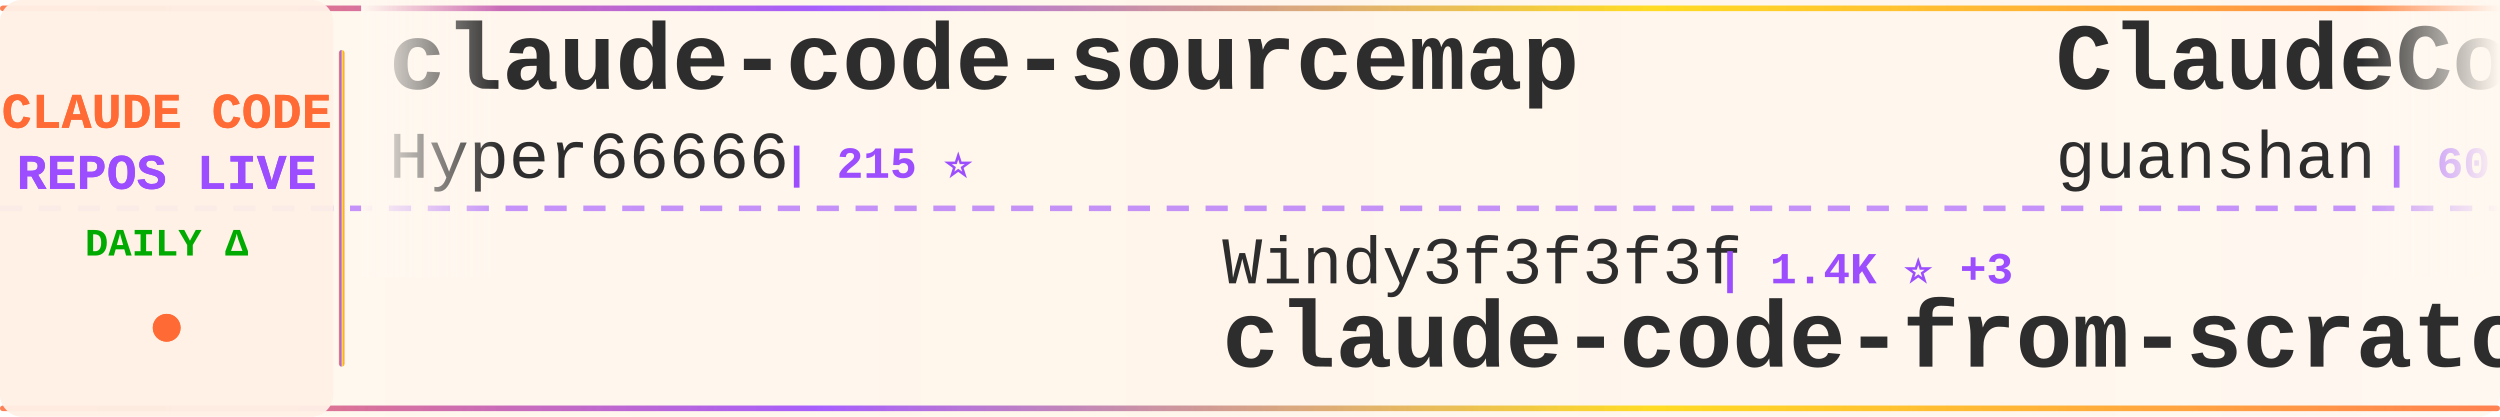
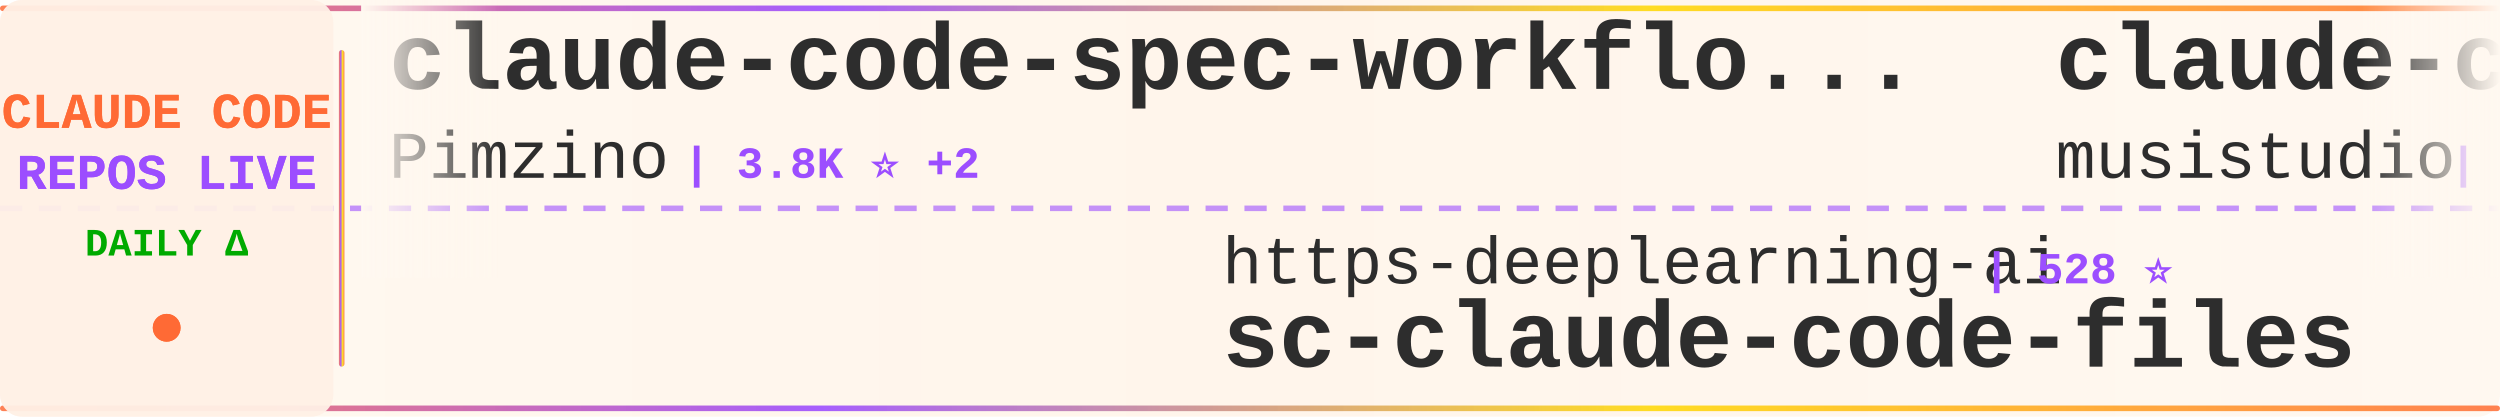
<svg xmlns="http://www.w3.org/2000/svg" width="900" height="150">
  <defs>
    <linearGradient id="tickerBg" x1="0%" y1="0%" x2="100%" y2="0%">
      <stop offset="0%" style="stop-color:#fff8f0;stop-opacity:0.98" />
      <stop offset="50%" style="stop-color:#fff5eb;stop-opacity:1" />
      <stop offset="100%" style="stop-color:#fff8f0;stop-opacity:0.98" />
    </linearGradient>
    <linearGradient id="borderGrad" x1="0%" y1="0%" x2="100%" y2="0%">
      <stop offset="0%" style="stop-color:#FF6B35;stop-opacity:0.85">
        <animate attributeName="stop-opacity" values="0.85;1;0.85" dur="2s" repeatCount="indefinite" />
      </stop>
      <stop offset="33%" style="stop-color:#9C4EFF;stop-opacity:0.9">
        <animate attributeName="stop-opacity" values="0.9;1;0.9" dur="2.2s" repeatCount="indefinite" />
      </stop>
      <stop offset="66%" style="stop-color:#FFD700;stop-opacity:0.85">
        <animate attributeName="stop-opacity" values="0.85;1;0.85" dur="1.8s" repeatCount="indefinite" />
      </stop>
      <stop offset="100%" style="stop-color:#FF6B35;stop-opacity:0.85">
        <animate attributeName="stop-opacity" values="0.85;1;0.85" dur="2s" repeatCount="indefinite" />
      </stop>
    </linearGradient>
    <filter id="textGlow">
      <feGaussianBlur stdDeviation="0.15" result="coloredBlur" />
      <feMerge>
        <feMergeNode in="coloredBlur" />
        <feMergeNode in="SourceGraphic" />
      </feMerge>
    </filter>
    <filter id="metricGlow">
      <feGaussianBlur stdDeviation="0.2" result="coloredBlur" />
      <feMerge>
        <feMergeNode in="coloredBlur" />
        <feMergeNode in="SourceGraphic" />
      </feMerge>
    </filter>
    <linearGradient id="leftFade" x1="0%" y1="0%" x2="100%" y2="0%">
      <stop offset="0%" style="stop-color:#fff8f0;stop-opacity:1" />
      <stop offset="100%" style="stop-color:#fff8f0;stop-opacity:0" />
    </linearGradient>
    <linearGradient id="rightFade" x1="0%" y1="0%" x2="100%" y2="0%">
      <stop offset="0%" style="stop-color:#fff8f0;stop-opacity:0" />
      <stop offset="100%" style="stop-color:#fff8f0;stop-opacity:1" />
    </linearGradient>
  </defs>
  <rect width="900" height="150" fill="url(#tickerBg)" rx="8" />
  <rect x="0" y="2" width="900" height="2" fill="url(#borderGrad)" rx="1" />
  <rect x="0" y="146" width="900" height="2" fill="url(#borderGrad)" rx="1" />
  <line x1="0" y1="75" x2="900" y2="75" stroke="#9C4EFF" stroke-width="2" stroke-dasharray="8 6" opacity="0.6" />
  <rect x="0" y="0" width="120" height="150" fill="#fff0e6" opacity="0.95" rx="8" />
  <text x="60" y="46" font-family="'Courier New', monospace" font-size="18" font-weight="bold" fill="#FF6B35" text-anchor="middle" filter="url(#textGlow)">
    CLAUDE CODE
  </text>
  <text x="60" y="68" font-family="'Courier New', monospace" font-size="18" font-weight="bold" fill="#9C4EFF" text-anchor="middle" filter="url(#textGlow)">
    REPOS LIVE
  </text>
  <text x="60" y="92" font-family="'Courier New', monospace" font-size="14" font-weight="bold" fill="#00aa00" text-anchor="middle">
    DAILY Δ
  </text>
  <circle cx="60" cy="118" r="5" fill="#FF6B35" filter="url(#metricGlow)">
    <animate attributeName="r" values="4;6;4" dur="1.5s" repeatCount="indefinite" />
    <animate attributeName="opacity" values="0.6;1;0.6" dur="1.5s" repeatCount="indefinite" />
  </circle>
  <rect x="122" y="18" width="2" height="114" fill="url(#borderGrad)" rx="1" />
  <clipPath id="tickerClip">
    <rect x="130" y="0" width="770" height="150" />
  </clipPath>
  <g clip-path="url(#tickerClip)">
    <g id="tickerItems">
      <animateTransform attributeName="transform" attributeType="XML" type="translate" from="0 0" to="-3000 0" dur="54s" repeatCount="indefinite" />
      <g transform="translate(0, 0)">
-         <text x="140" y="32" font-family="'Courier New', monospace" font-size="34" font-weight="bold" fill="#2d2d2d">claude-code-sourcemap</text>
-         <text x="140" y="64" font-family="'Courier New', monospace" font-size="24" font-weight="normal" fill="#2d2d2d" opacity="1.0">Hyper66666</text>
-         <text x="282" y="64" font-family="'Courier New', monospace" font-size="16" font-weight="bold" fill="#9C4EFF"> | 215 ⭐</text>
+         <text x="140" y="32" font-family="'Courier New', monospace" font-size="34" font-weight="bold" fill="#2d2d2d">claude-code-spec-workflo...</text>
+         <text x="140" y="64" font-family="'Courier New', monospace" font-size="24" font-weight="normal" fill="#2d2d2d" opacity="1.0">Pimzino</text>
+         <text x="246" y="64" font-family="'Courier New', monospace" font-size="16" font-weight="bold" fill="#9C4EFF"> | 3.8K ⭐ +2</text>
      </g>
      <g transform="translate(300, 0)">
+         <text x="140" y="102" font-family="'Courier New', monospace" font-size="24" font-weight="normal" fill="#2d2d2d" opacity="1.0">https-deeplearning-ai</text>
+         <text x="414" y="102" font-family="'Courier New', monospace" font-size="16" font-weight="bold" fill="#9C4EFF"> | 528 ⭐</text>
+         <text x="140" y="132" font-family="'Courier New', monospace" font-size="34" font-weight="bold" fill="#2d2d2d">sc-claude-code-files</text>
+       </g>
+       <g transform="translate(600, 0)">
+         <text x="140" y="32" font-family="'Courier New', monospace" font-size="34" font-weight="bold" fill="#2d2d2d">claude-code-router</text>
+         <text x="140" y="64" font-family="'Courier New', monospace" font-size="24" font-weight="normal" fill="#2d2d2d" opacity="1.0">musistudio</text>
+         <text x="282" y="64" font-family="'Courier New', monospace" font-size="16" font-weight="bold" fill="#9C4EFF"> | 35.0K ⭐ +28</text>
+       </g>
+       <g transform="translate(900, 0)">
+         <text x="140" y="102" font-family="'Courier New', monospace" font-size="24" font-weight="normal" fill="#2d2d2d" opacity="1.0">guanshan</text>
+         <text x="258" y="102" font-family="'Courier New', monospace" font-size="16" font-weight="bold" fill="#9C4EFF"> | 60 ⭐</text>
+         <text x="140" y="132" font-family="'Courier New', monospace" font-size="34" font-weight="bold" fill="#2d2d2d">ClaudeCode</text>
+       </g>
+       <g transform="translate(1200, 0)">
+         <text x="140" y="32" font-family="'Courier New', monospace" font-size="34" font-weight="bold" fill="#2d2d2d">free-claude-code</text>
+         <text x="140" y="64" font-family="'Courier New', monospace" font-size="24" font-weight="normal" fill="#2d2d2d" opacity="1.0">Alishahryar1</text>
+         <text x="306" y="64" font-family="'Courier New', monospace" font-size="16" font-weight="bold" fill="#9C4EFF"> | 34.7K ⭐ +256</text>
+       </g>
+       <g transform="translate(1500, 0)">
+         <text x="140" y="102" font-family="'Courier New', monospace" font-size="24" font-weight="normal" fill="#2d2d2d" opacity="1.0">777genius</text>
+         <text x="270" y="102" font-family="'Courier New', monospace" font-size="16" font-weight="bold" fill="#9C4EFF"> | 916 ⭐</text>
+         <text x="140" y="132" font-family="'Courier New', monospace" font-size="34" font-weight="bold" fill="#2d2d2d">claude-code-source-code</text>
+       </g>
+       <g transform="translate(1800, 0)">
+         <text x="140" y="32" font-family="'Courier New', monospace" font-size="34" font-weight="bold" fill="#2d2d2d">edmunds-claude-code</text>
+         <text x="140" y="64" font-family="'Courier New', monospace" font-size="24" font-weight="normal" fill="#2d2d2d" opacity="1.0">edmund-io</text>
+         <text x="270" y="64" font-family="'Courier New', monospace" font-size="16" font-weight="bold" fill="#9C4EFF"> | 1.5K ⭐ +1</text>
+       </g>
+       <g transform="translate(2100, 0)">
        <text x="140" y="102" font-family="'Courier New', monospace" font-size="24" font-weight="normal" fill="#2d2d2d" opacity="1.0">Windy3f3f3f3f</text>
-         <text x="318" y="102" font-family="'Courier New', monospace" font-size="16" font-weight="bold" fill="#9C4EFF"> | 1.4K ⭐ +3</text>
+         <text x="318" y="102" font-family="'Courier New', monospace" font-size="16" font-weight="bold" fill="#9C4EFF"> | 1.4K ⭐ +6</text>
        <text x="140" y="132" font-family="'Courier New', monospace" font-size="34" font-weight="bold" fill="#2d2d2d">claude-code-from-scratch</text>
      </g>
-       <g transform="translate(600, 0)">
-         <text x="140" y="32" font-family="'Courier New', monospace" font-size="34" font-weight="bold" fill="#2d2d2d">ClaudeCode</text>
-         <text x="140" y="64" font-family="'Courier New', monospace" font-size="24" font-weight="normal" fill="#2d2d2d" opacity="1.0">guanshan</text>
-         <text x="258" y="64" font-family="'Courier New', monospace" font-size="16" font-weight="bold" fill="#9C4EFF"> | 60 ⭐</text>
-       </g>
-       <g transform="translate(900, 0)">
-         <text x="140" y="102" font-family="'Courier New', monospace" font-size="24" font-weight="normal" fill="#2d2d2d" opacity="1.0">lintsinghua</text>
-         <text x="294" y="102" font-family="'Courier New', monospace" font-size="16" font-weight="bold" fill="#9C4EFF"> | 3.7K ⭐ +11</text>
-         <text x="140" y="132" font-family="'Courier New', monospace" font-size="34" font-weight="bold" fill="#2d2d2d">claude-code-book</text>
-       </g>
-       <g transform="translate(1200, 0)">
-         <text x="140" y="32" font-family="'Courier New', monospace" font-size="34" font-weight="bold" fill="#2d2d2d">claude-code-source</text>
-         <text x="140" y="64" font-family="'Courier New', monospace" font-size="24" font-weight="normal" fill="#2d2d2d" opacity="1.0">AprilNEA</text>
-         <text x="258" y="64" font-family="'Courier New', monospace" font-size="16" font-weight="bold" fill="#9C4EFF"> | 387 ⭐</text>
-       </g>
-       <g transform="translate(1500, 0)">
-         <text x="140" y="102" font-family="'Courier New', monospace" font-size="24" font-weight="normal" fill="#2d2d2d" opacity="1.0">ykdojo</text>
-         <text x="234" y="102" font-family="'Courier New', monospace" font-size="16" font-weight="bold" fill="#9C4EFF"> | 8.8K ⭐ +40</text>
-         <text x="140" y="132" font-family="'Courier New', monospace" font-size="34" font-weight="bold" fill="#2d2d2d">claude-code-tips</text>
-       </g>
-       <g transform="translate(1800, 0)">
-         <text x="140" y="32" font-family="'Courier New', monospace" font-size="34" font-weight="bold" fill="#2d2d2d">claude-code-base-action</text>
-         <text x="140" y="64" font-family="'Courier New', monospace" font-size="24" font-weight="normal" fill="#2d2d2d" opacity="1.0">anthropics</text>
-         <text x="282" y="64" font-family="'Courier New', monospace" font-size="16" font-weight="bold" fill="#9C4EFF"> | 877 ⭐ +4</text>
-       </g>
-       <g transform="translate(2100, 0)">
-         <text x="140" y="102" font-family="'Courier New', monospace" font-size="24" font-weight="normal" fill="#2d2d2d" opacity="1.0">OneRedOak</text>
-         <text x="270" y="102" font-family="'Courier New', monospace" font-size="16" font-weight="bold" fill="#9C4EFF"> | 3.8K ⭐ +2</text>
-         <text x="140" y="132" font-family="'Courier New', monospace" font-size="34" font-weight="bold" fill="#2d2d2d">claude-code-workflows</text>
-       </g>
      <g transform="translate(2400, 0)">
-         <text x="140" y="32" font-family="'Courier New', monospace" font-size="34" font-weight="bold" fill="#2d2d2d">awesome-claude-code-suba...</text>
-         <text x="140" y="64" font-family="'Courier New', monospace" font-size="24" font-weight="normal" fill="#2d2d2d" opacity="1.0">VoltAgent</text>
-         <text x="270" y="64" font-family="'Courier New', monospace" font-size="16" font-weight="bold" fill="#9C4EFF"> | 21.8K ⭐ +57</text>
+         <text x="140" y="32" font-family="'Courier New', monospace" font-size="34" font-weight="bold" fill="#2d2d2d">claude-code-workflows</text>
+         <text x="140" y="64" font-family="'Courier New', monospace" font-size="24" font-weight="normal" fill="#2d2d2d" opacity="1.0">OneRedOak</text>
+         <text x="270" y="64" font-family="'Courier New', monospace" font-size="16" font-weight="bold" fill="#9C4EFF"> | 3.8K ⭐ +1</text>
      </g>
      <g transform="translate(2700, 0)">
-         <text x="140" y="102" font-family="'Courier New', monospace" font-size="24" font-weight="normal" fill="#2d2d2d" opacity="1.0">catlog22</text>
-         <text x="258" y="102" font-family="'Courier New', monospace" font-size="16" font-weight="bold" fill="#9C4EFF"> | 2.1K ⭐ +4</text>
-         <text x="140" y="132" font-family="'Courier New', monospace" font-size="34" font-weight="bold" fill="#2d2d2d">Claude-Code-Workflow</text>
+         <text x="140" y="102" font-family="'Courier New', monospace" font-size="24" font-weight="normal" fill="#2d2d2d" opacity="1.0">pengchengneo</text>
+         <text x="306" y="102" font-family="'Courier New', monospace" font-size="16" font-weight="bold" fill="#9C4EFF"> | 1.5K ⭐ +6</text>
+         <text x="140" y="132" font-family="'Courier New', monospace" font-size="34" font-weight="bold" fill="#2d2d2d">Claude-Code</text>
      </g>
      <g transform="translate(3000, 0)">
-         <text x="140" y="32" font-family="'Courier New', monospace" font-size="34" font-weight="bold" fill="#2d2d2d">claude-code-sourcemap</text>
-         <text x="140" y="64" font-family="'Courier New', monospace" font-size="24" font-weight="normal" fill="#2d2d2d" opacity="1.0">Hyper66666</text>
-         <text x="282" y="64" font-family="'Courier New', monospace" font-size="16" font-weight="bold" fill="#9C4EFF"> | 215 ⭐</text>
+         <text x="140" y="32" font-family="'Courier New', monospace" font-size="34" font-weight="bold" fill="#2d2d2d">claude-code-spec-workflo...</text>
+         <text x="140" y="64" font-family="'Courier New', monospace" font-size="24" font-weight="normal" fill="#2d2d2d" opacity="1.0">Pimzino</text>
+         <text x="246" y="64" font-family="'Courier New', monospace" font-size="16" font-weight="bold" fill="#9C4EFF"> | 3.8K ⭐ +2</text>
      </g>
      <g transform="translate(3300, 0)">
-         <text x="140" y="102" font-family="'Courier New', monospace" font-size="24" font-weight="normal" fill="#2d2d2d" opacity="1.0">Windy3f3f3f3f</text>
-         <text x="318" y="102" font-family="'Courier New', monospace" font-size="16" font-weight="bold" fill="#9C4EFF"> | 1.4K ⭐ +3</text>
-         <text x="140" y="132" font-family="'Courier New', monospace" font-size="34" font-weight="bold" fill="#2d2d2d">claude-code-from-scratch</text>
+         <text x="140" y="102" font-family="'Courier New', monospace" font-size="24" font-weight="normal" fill="#2d2d2d" opacity="1.0">https-deeplearning-ai</text>
+         <text x="414" y="102" font-family="'Courier New', monospace" font-size="16" font-weight="bold" fill="#9C4EFF"> | 528 ⭐</text>
+         <text x="140" y="132" font-family="'Courier New', monospace" font-size="34" font-weight="bold" fill="#2d2d2d">sc-claude-code-files</text>
      </g>
      <g transform="translate(3600, 0)">
-         <text x="140" y="32" font-family="'Courier New', monospace" font-size="34" font-weight="bold" fill="#2d2d2d">ClaudeCode</text>
-         <text x="140" y="64" font-family="'Courier New', monospace" font-size="24" font-weight="normal" fill="#2d2d2d" opacity="1.0">guanshan</text>
-         <text x="258" y="64" font-family="'Courier New', monospace" font-size="16" font-weight="bold" fill="#9C4EFF"> | 60 ⭐</text>
+         <text x="140" y="32" font-family="'Courier New', monospace" font-size="34" font-weight="bold" fill="#2d2d2d">claude-code-router</text>
+         <text x="140" y="64" font-family="'Courier New', monospace" font-size="24" font-weight="normal" fill="#2d2d2d" opacity="1.0">musistudio</text>
+         <text x="282" y="64" font-family="'Courier New', monospace" font-size="16" font-weight="bold" fill="#9C4EFF"> | 35.0K ⭐ +28</text>
      </g>
      <g transform="translate(3900, 0)">
-         <text x="140" y="102" font-family="'Courier New', monospace" font-size="24" font-weight="normal" fill="#2d2d2d" opacity="1.0">lintsinghua</text>
-         <text x="294" y="102" font-family="'Courier New', monospace" font-size="16" font-weight="bold" fill="#9C4EFF"> | 3.7K ⭐ +11</text>
-         <text x="140" y="132" font-family="'Courier New', monospace" font-size="34" font-weight="bold" fill="#2d2d2d">claude-code-book</text>
+         <text x="140" y="102" font-family="'Courier New', monospace" font-size="24" font-weight="normal" fill="#2d2d2d" opacity="1.0">guanshan</text>
+         <text x="258" y="102" font-family="'Courier New', monospace" font-size="16" font-weight="bold" fill="#9C4EFF"> | 60 ⭐</text>
+         <text x="140" y="132" font-family="'Courier New', monospace" font-size="34" font-weight="bold" fill="#2d2d2d">ClaudeCode</text>
      </g>
    </g>
  </g>
  <rect x="130" y="0" width="50" height="100" fill="url(#leftFade)" />
  <rect x="850" y="0" width="50" height="100" fill="url(#rightFade)" />
</svg>
